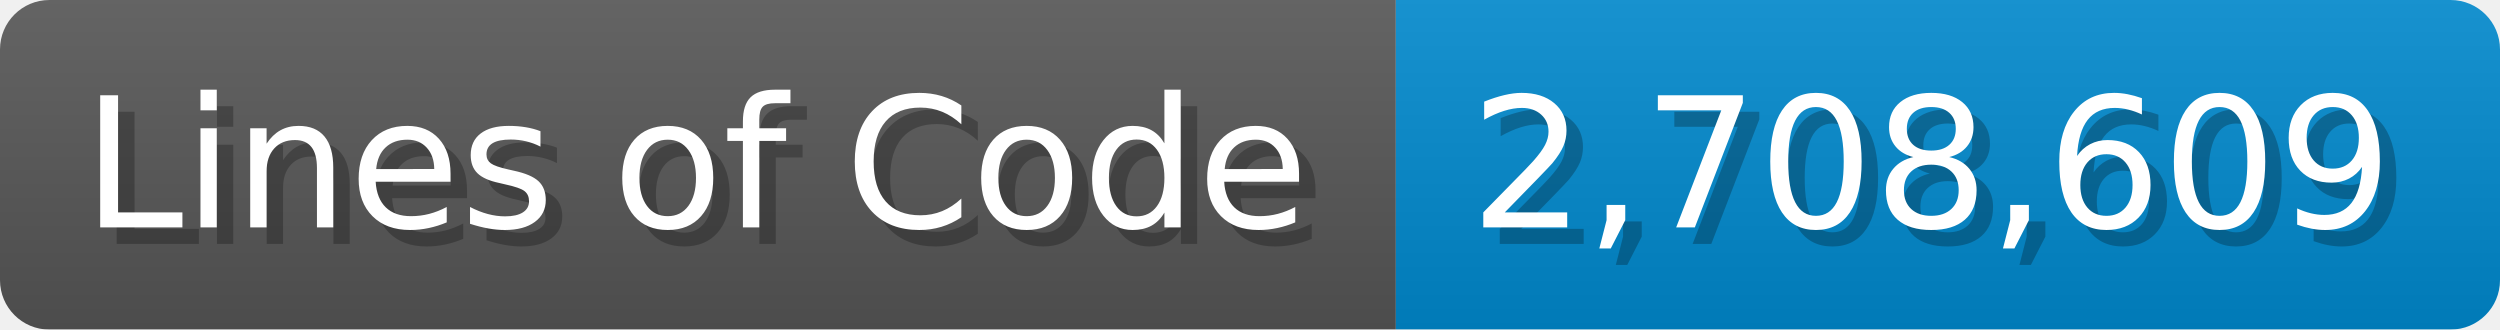
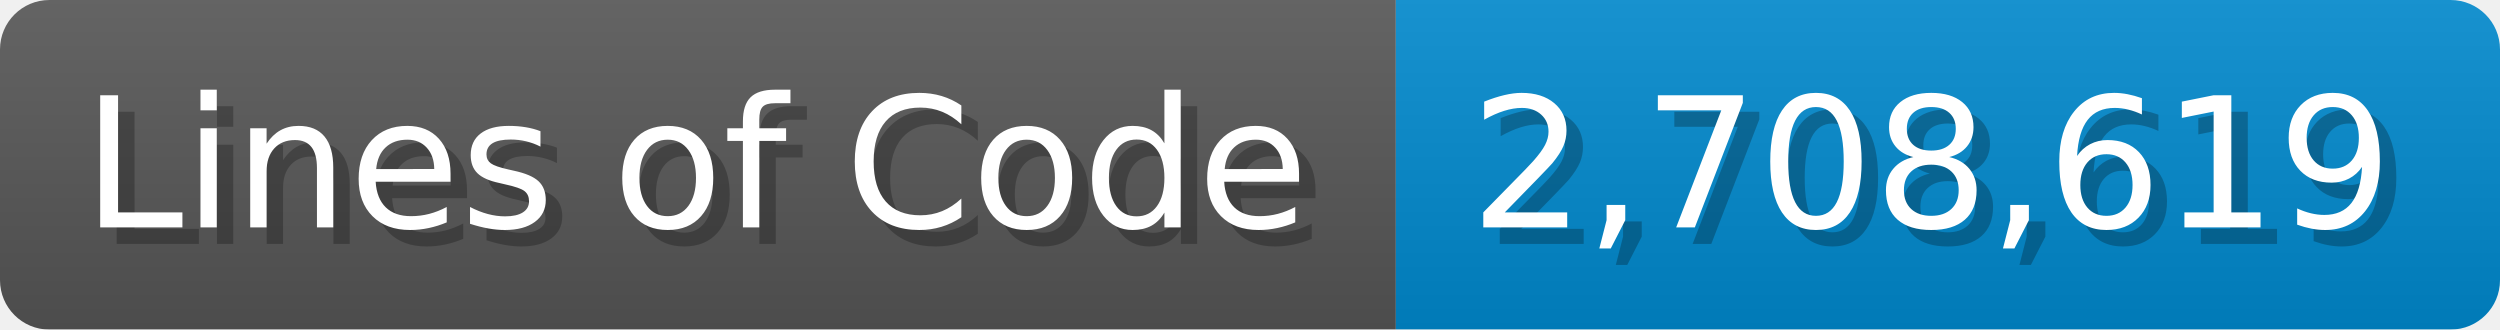
<svg xmlns="http://www.w3.org/2000/svg" width="151.7" height="20" viewBox="0 0 1517 200">
  <linearGradient id="a" x2="0" y2="100%">
    <stop offset="0" stop-opacity=".1" stop-color="#EEE" />
    <stop offset="1" stop-opacity=".1" />
  </linearGradient>
  <mask id="m">
    <rect width="1517" height="200" rx="30" fill="#FFF" />
  </mask>
  <g mask="url(#m)">
    <rect width="847" height="200" fill="#555" />
    <rect width="670" height="200" fill="#08C" x="847" />
    <rect width="1517" height="200" fill="url(#a)" />
  </g>
  <g fill="#fff" text-anchor="start" font-family="Verdana,DejaVu Sans,sans-serif" font-size="110">
    <text x="60" y="148" textLength="747" fill="#000" opacity="0.25">Lines of Code</text>
    <text x="50" y="138" textLength="747">Lines of Code</text>
-     <text x="902" y="148" textLength="570" fill="#000" opacity="0.25">2,708,609</text>
-     <text x="892" y="138" textLength="570">2,708,609</text>
+     <text x="902" y="148" textLength="570" fill="#000" opacity="0.25">2,708,619</text>
+     <text x="892" y="138" textLength="570">2,708,619</text>
  </g>
</svg>
